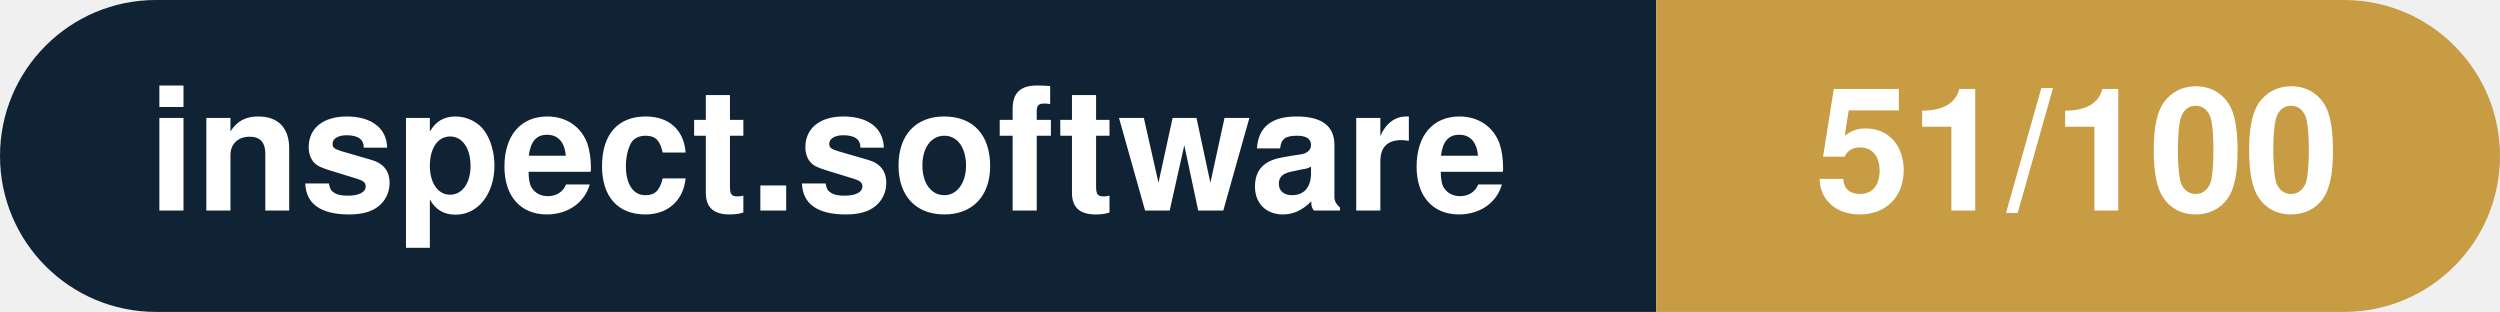
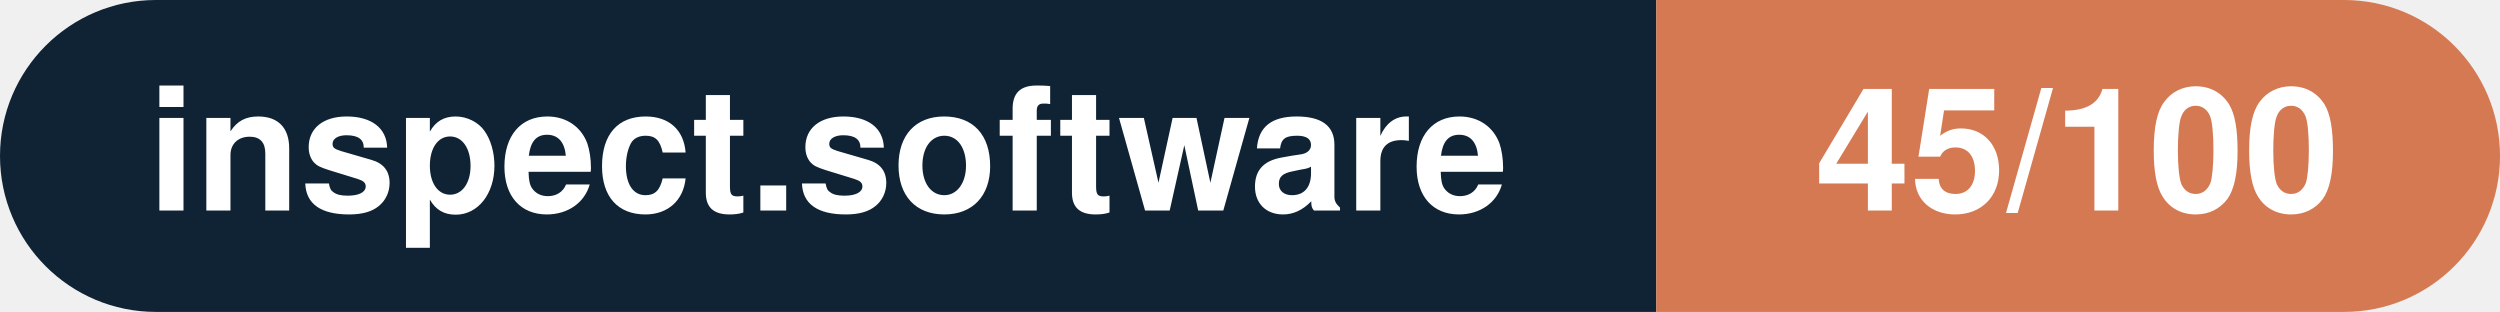
- <svg xmlns="http://www.w3.org/2000/svg" width="160.3" height="20" viewBox="0 0 160.3 20" role="img" aria-label="inspect.software: 51/100">
+ <svg xmlns="http://www.w3.org/2000/svg" width="160.3" height="20" viewBox="0 0 160.3 20" role="img" aria-label="inspect.software: 45/100">
  <clipPath id="rnd">
    <rect width="160.3" height="20" rx="10.0" fill="#fff" />
  </clipPath>
  <g clip-path="url(#rnd)">
    <rect width="106.2" height="20" fill="#0f2335" />
-     <rect x="106.2" width="54.1" height="20" fill="#c79c43" />
+     <rect x="106.2" width="54.1" height="20" fill="#d57953" />
  </g>
  <g fill="#fff" text-anchor="middle" font-family="Helvetica Neue,Helvetica,Arial,sans-serif" font-size="11">
    <text x="53.1" y="13.5" font-weight="600">inspect.software</text>
-     <text x="133.2" y="13.5" font-weight="700">51/100</text>
+     <text x="133.2" y="13.5" font-weight="700">45/100</text>
  </g>
</svg>
